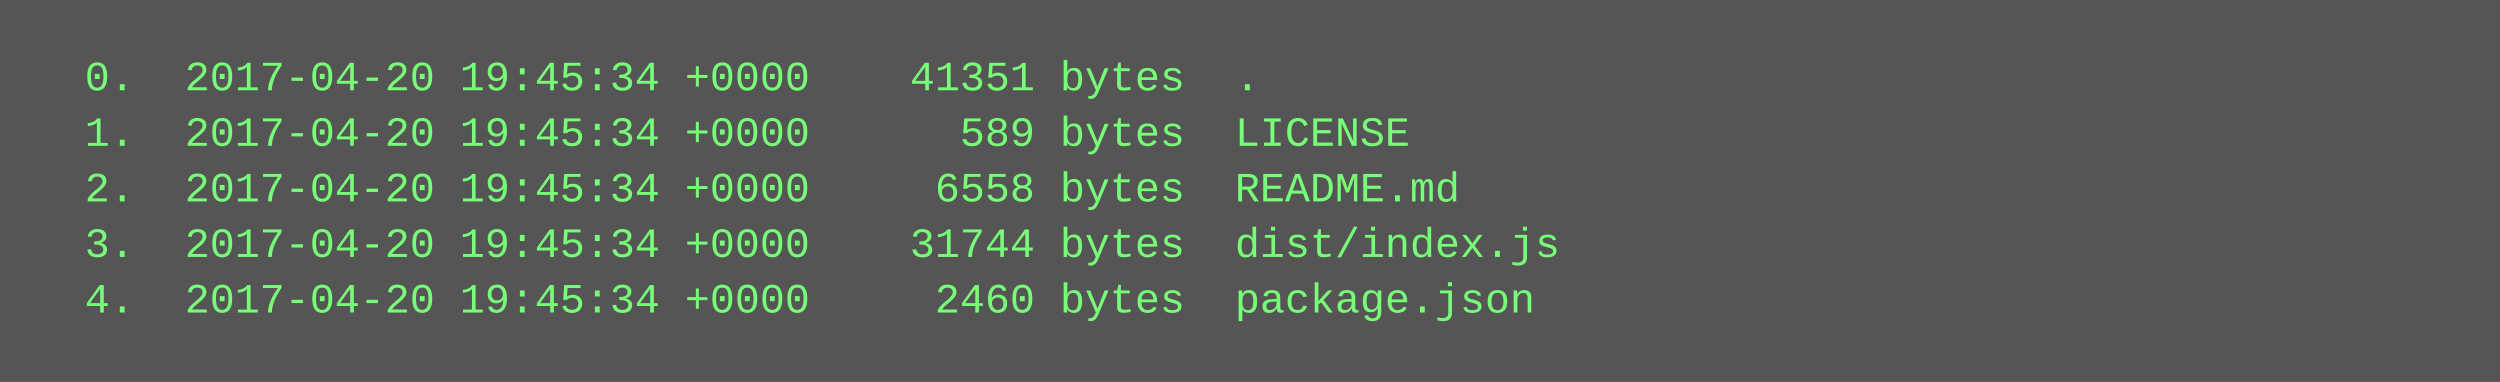
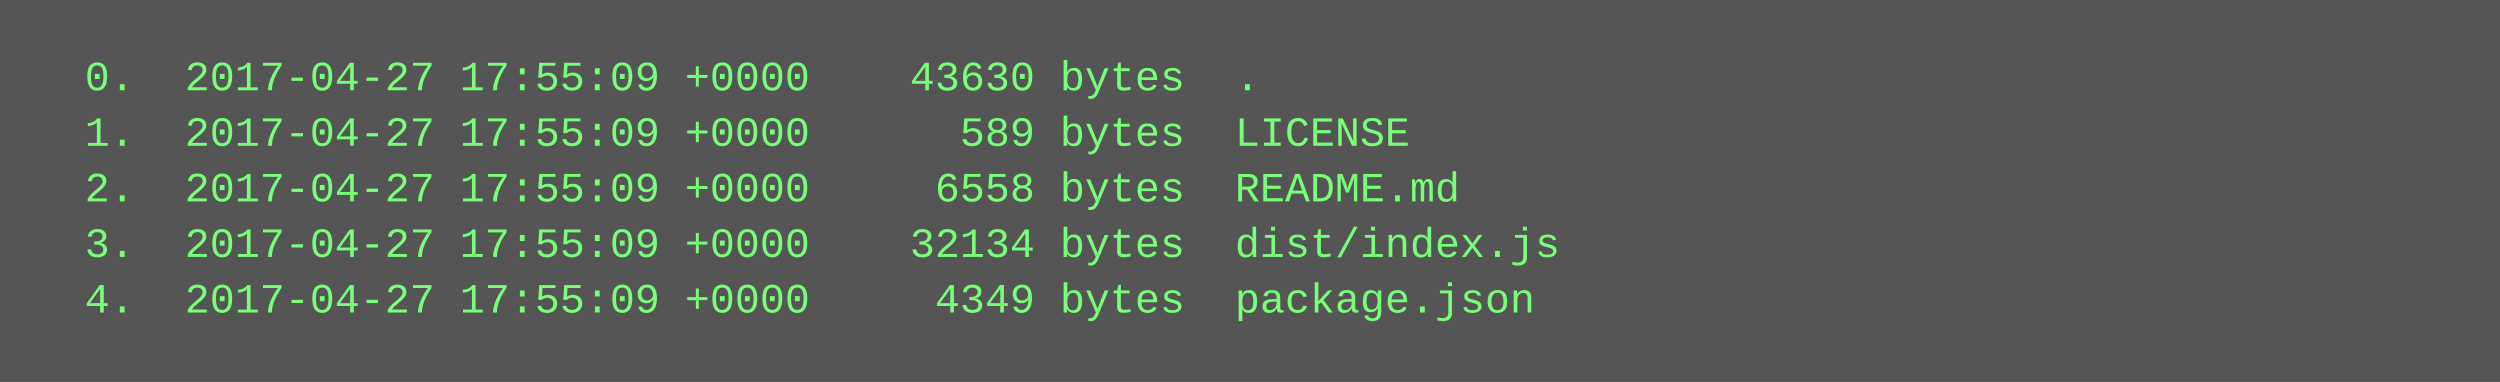
<svg xmlns="http://www.w3.org/2000/svg" height="110" width="720">
  <rect height="110" fill="#555" width="720" />
  <text fill="#7f7" font-family="Courier New" font-size="12" xml:space="preserve">
-     <tspan x="10" y="26">  0.  2017-04-20 19:45:34 +0000    41351 bytes  .</tspan>
-     <tspan x="10" y="42">  1.  2017-04-20 19:45:34 +0000      589 bytes  LICENSE</tspan>
-     <tspan x="10" y="58">  2.  2017-04-20 19:45:34 +0000     6558 bytes  README.md</tspan>
-     <tspan x="10" y="74">  3.  2017-04-20 19:45:34 +0000    31744 bytes  dist/index.js</tspan>
-     <tspan x="10" y="90">  4.  2017-04-20 19:45:34 +0000     2460 bytes  package.json</tspan>
+     <tspan x="10" y="26">  0.  2017-04-27 17:55:09 +0000    43630 bytes  .</tspan>
+     <tspan x="10" y="42">  1.  2017-04-27 17:55:09 +0000      589 bytes  LICENSE</tspan>
+     <tspan x="10" y="58">  2.  2017-04-27 17:55:09 +0000     6558 bytes  README.md</tspan>
+     <tspan x="10" y="74">  3.  2017-04-27 17:55:09 +0000    32134 bytes  dist/index.js</tspan>
+     <tspan x="10" y="90">  4.  2017-04-27 17:55:09 +0000     4349 bytes  package.json</tspan>
  </text>
</svg>
